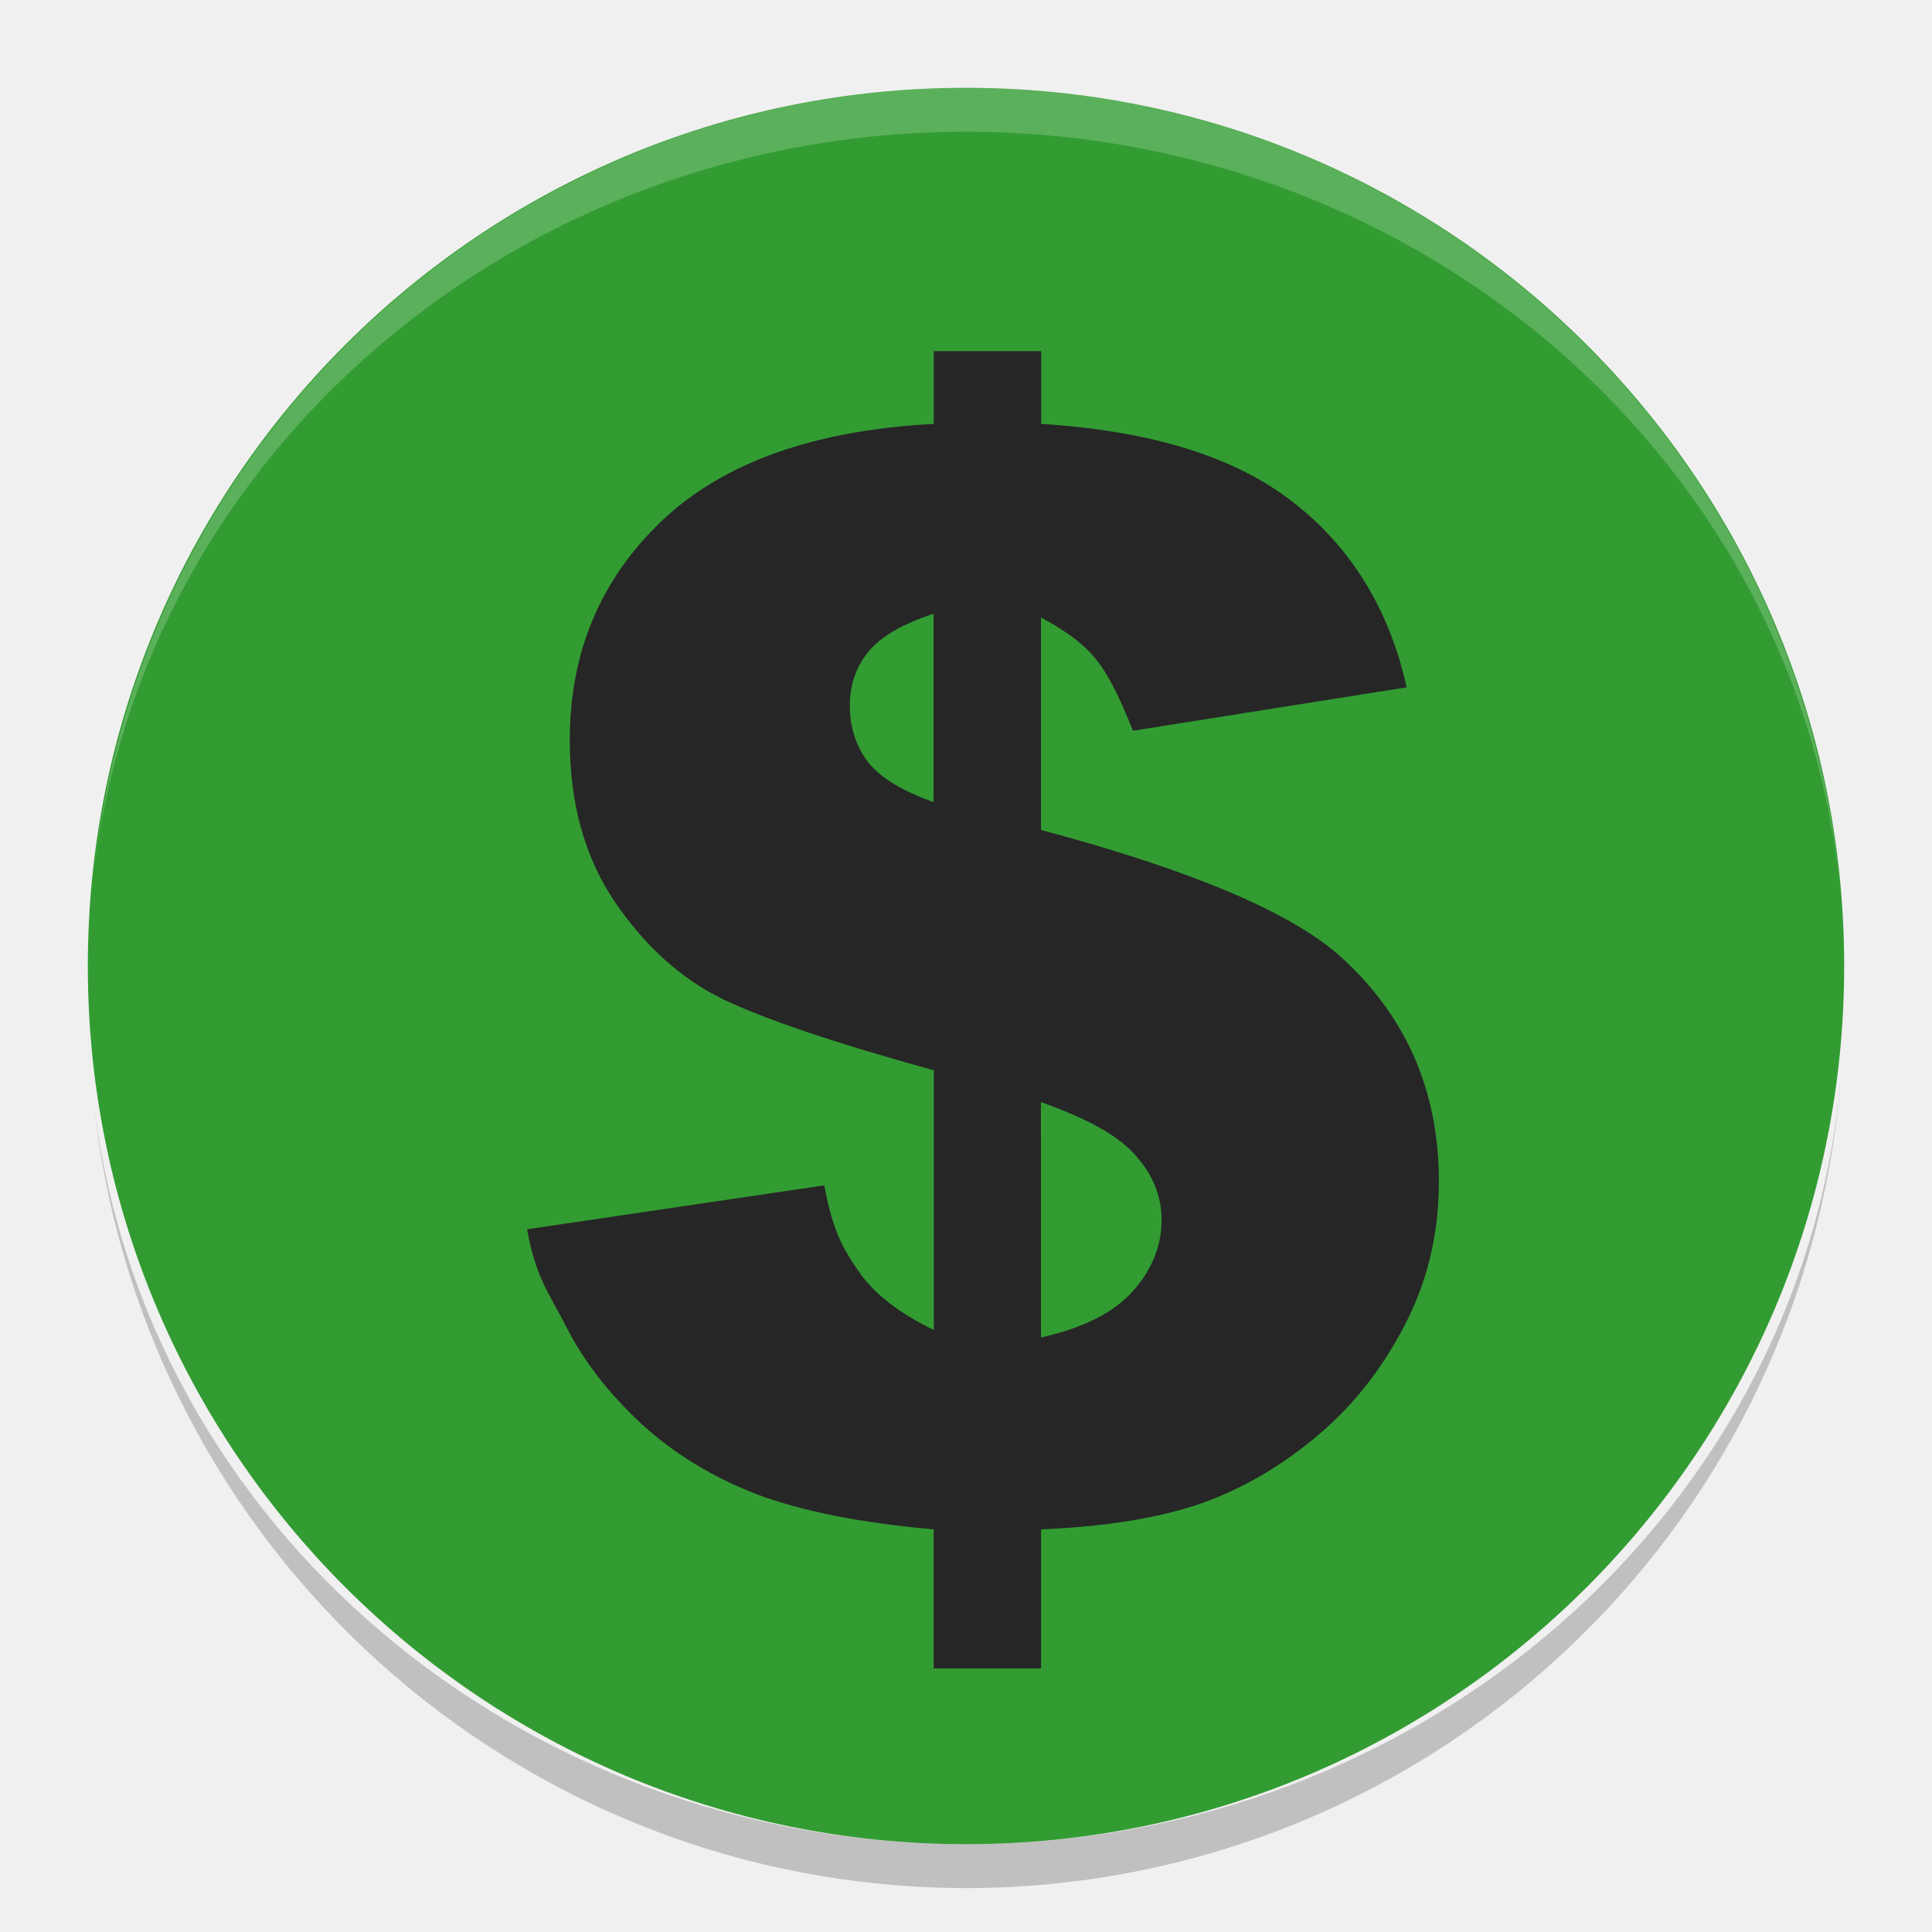
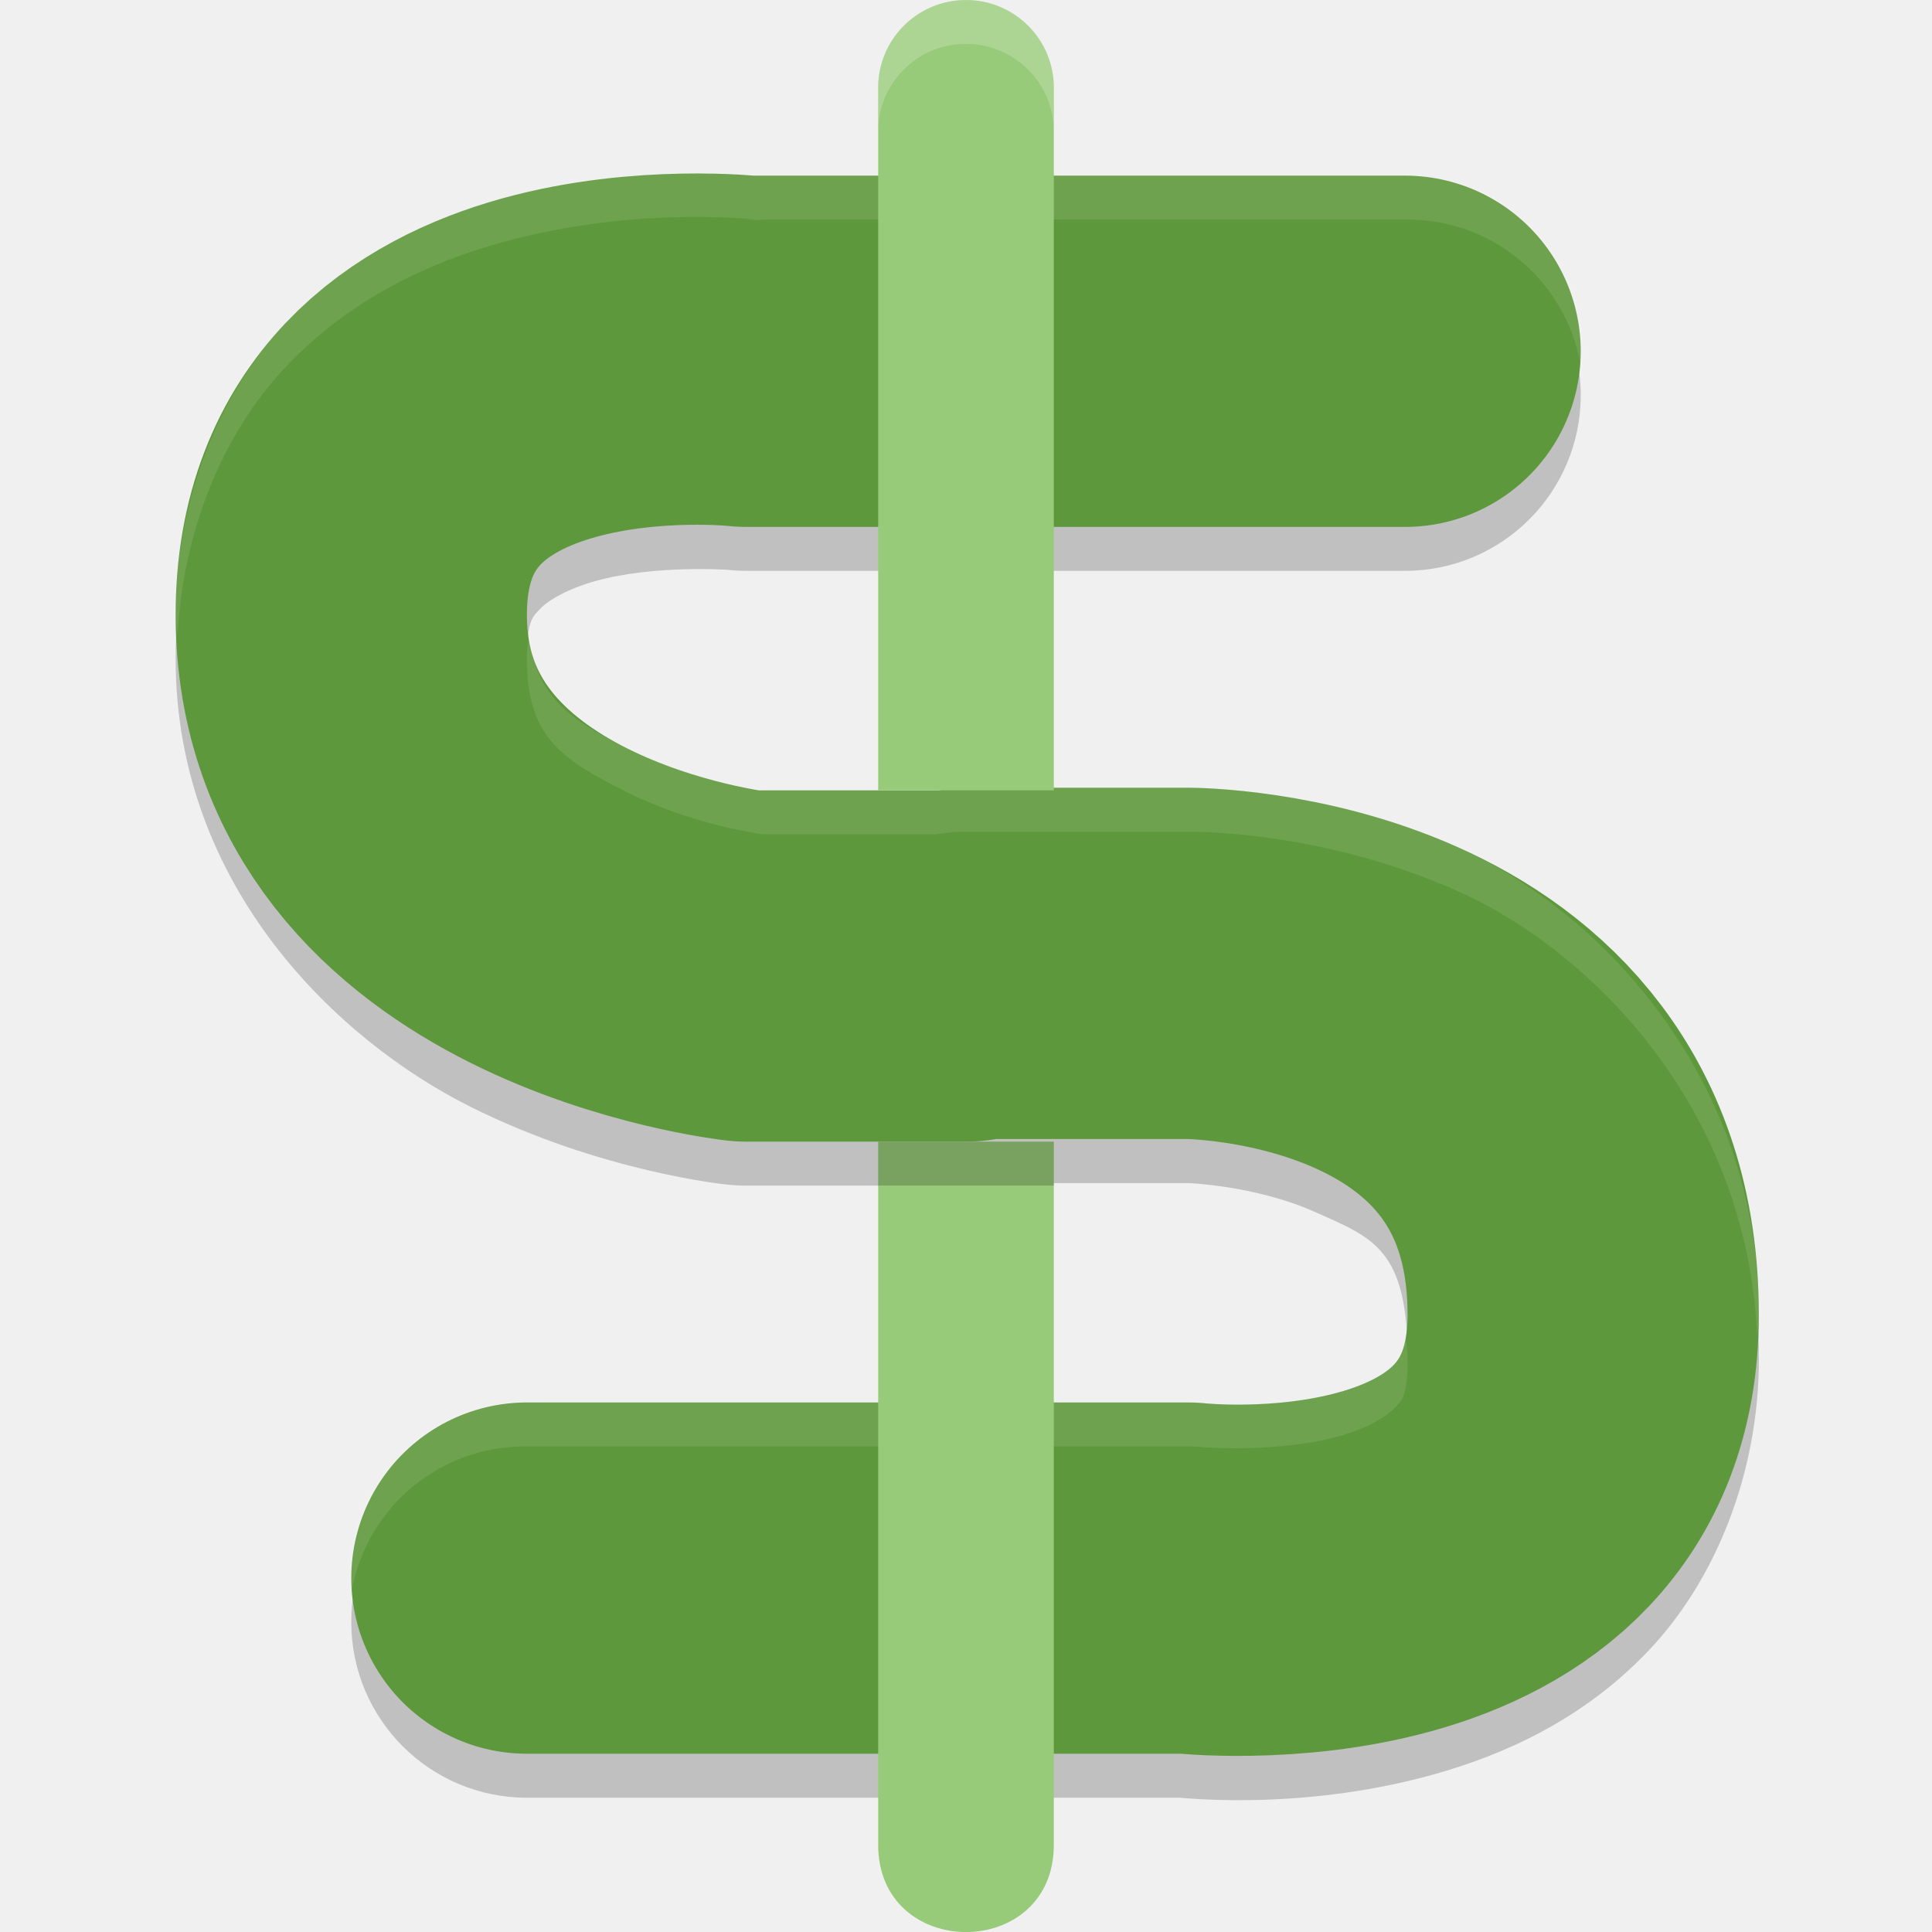
- <svg xmlns="http://www.w3.org/2000/svg" width="22" height="22" version="1.1" viewBox="0 0 22 22">
-   <circle fill="#329c32" cx="11" cy="11" r="10" />
-   <path fill="#262626" d="m16.017 7.827-3.116 0.494c-0.156-0.396-0.299-0.67-0.427-0.821-0.123-0.156-0.329-0.313-0.62-0.469v2.42c1.697 0.452 2.831 0.93 3.4 1.432 0.754 0.676 1.131 1.533 1.131 2.571 0 0.609-0.137 1.167-0.41 1.675-0.268 0.508-0.614 0.932-1.038 1.273-0.419 0.341-0.865 0.589-1.34 0.745-0.475 0.151-1.055 0.24-1.742 0.268v1.583h-1.223v-1.583c-0.82-0.072-1.488-0.204-2.001-0.394-0.508-0.195-0.949-0.463-1.323-0.804-0.368-0.34-0.653-0.706-0.854-1.097-0.201-0.396-0.352-0.564-0.452-1.122l3.384-0.5c0.101 0.553 0.234 0.748 0.402 0.994 0.173 0.246 0.455 0.463 0.846 0.653v-2.957c-1.128-0.312-1.93-0.583-2.404-0.811-0.469-0.229-0.877-0.595-1.223-1.098-0.346-0.508-0.519-1.125-0.519-1.851 0-0.994 0.346-1.823 1.038-2.487 0.698-0.67 1.734-1.041 3.107-1.114v-0.829h1.223v0.829c1.251 0.078 2.205 0.374 2.864 0.888 0.664 0.514 1.097 1.217 1.298 2.111zm-5.386-0.838c-0.357 0.117-0.606 0.262-0.745 0.436-0.14 0.173-0.209 0.377-0.209 0.611 0 0.246 0.07 0.461 0.209 0.645 0.145 0.179 0.394 0.329 0.745 0.452zm1.223 8.241c0.475-0.106 0.821-0.279 1.038-0.519 0.223-0.246 0.335-0.519 0.335-0.821 0-0.262-0.095-0.503-0.285-0.72-0.184-0.223-0.547-0.43-1.089-0.62z" />
-   <path fill="#fff" opacity=".2" d="m11 1a10 10 0 0 0 -9.93 8.926 10 9.5 0 0 1 9.93 -8.426 10 9.5 0 0 1 9.961 8.724 10 10 0 0 0 -9.961 -9.224zm9.961 9.224a10 10 0 0 1 0.039 0.776 10 9.5 0 0 0 -0.039 -0.776zm-19.891-0.298a10 9.5 0 0 0 -0.024 0.196 10 10 0 0 1 0.024 -0.196zm-0.024 0.196a10 10 0 0 0 -0.046 0.878 10 9.5 0 0 1 0.046 -0.878z" />
-   <path opacity=".2" d="m11 21.5a10 10 0 0 1 -9.93 -8.926 10 9.5 0 0 0 9.93 8.426 10 9.5 0 0 0 9.961 -8.724 10 10 0 0 1 -9.961 9.224zm9.961-9.224a10 10 0 0 0 0.039 -0.776 10 9.5 0 0 1 -0.039 0.776zm-19.891 0.298a10 9.5 0 0 1 -0.024 -0.196 10 10 0 0 0 0.024 0.196zm-0.024-0.196a10 10 0 0 1 -0.046 -0.878 10 9.5 0 0 0 0.046 0.878z" />
+ <svg xmlns="http://www.w3.org/2000/svg" width="22" height="22" version="1.1">
+   <path style="opacity:0.2" d="m 8.5,2.5 0.221,0.012 c 0,0 -1.417,-0.193 -3.006,0.248 C 4.92,2.98 4.011,3.378 3.252,4.18 2.493,4.981 2,6.196 2,7.5 c 0,2.607 1.859,4.354 3.355,5.102 1.496,0.748 2.924,0.887 2.924,0.887 a 2,2 0 0 0 0.221,0.012 l 2.5,0 a 2,2 0 0 0 0.355,-0.029 l 2.174,0 c 0,0 0.765,0.027 1.438,0.326 0.673,0.299 1.062,0.424 1.062,1.674 0,0.446 -0.072,0.479 -0.156,0.568 -0.085,0.089 -0.3,0.225 -0.631,0.316 -0.661,0.184 -1.492,0.127 -1.492,0.127 a 2,2 0 0 0 -0.221,-0.012 l -7.529,0 a 2,2 0 1 0 0,4 l 7.529,0 -0.223,-0.014 c 0,0 1.419,0.193 3.008,-0.248 0.794,-0.221 1.704,-0.617 2.463,-1.418 0.759,-0.801 1.252,-2.017 1.252,-3.32 0,-2.75 -1.862,-4.627 -3.439,-5.328 C 15.013,9.442 13.529,9.471 13.529,9.471 l -2.5,0 a 2,2 0 0 0 -0.371,0.029 l -1.975,0 C 8.646,9.495 7.881,9.391 7.145,9.023 6.391,8.646 6,8.393 6,7.5 c 0,-0.446 0.07,-0.481 0.154,-0.57 C 6.239,6.84 6.455,6.707 6.785,6.615 7.446,6.432 8.279,6.488 8.279,6.488 a 2,2 0 0 0 0.221,0.012 l 7.5,0 a 2,2 0 1 0 0,-4 l -7.5,0 z" />
+   <path style="fill:none;stroke:#5e983c;stroke-width:4;stroke-linecap:round;stroke-linejoin:round" d="m 11.028,10.97 2.5,0 c 0,0 4.5,1.1e-5 4.5,4 0,3.5 -4.5,3 -4.5,3 l -7.528,0 m 5,-6.97 -2.5,0 C 8.5,11 4,10.5 4,7 4,3.5 8.5,4 8.5,4 l 7.5,0" />
+   <path style="opacity:0.1;fill:#ffffff" d="M 7.814,1.971 C 7.262,1.978 6.509,2.039 5.715,2.26 4.92,2.481 4.011,2.878 3.252,3.68 2.493,4.481 2,5.697 2,7 c 0,0.089 0.017,0.169 0.021,0.256 C 2.079,6.047 2.541,4.93 3.252,4.18 4.011,3.378 4.92,2.981 5.715,2.76 7.304,2.319 8.721,2.512 8.721,2.512 l -0.221,-0.012 7.5,0 A 2,2 0 0 1 18.012,4.244 2,2 0 0 0 16,2 l -7.5,0 0.221,0.012 c 0,0 -0.353,-0.048 -0.906,-0.041 z M 6.029,7.227 c -0.013,0.074 -0.029,0.128 -0.029,0.273 0,0.893 0.391,1.146 1.145,1.523 0.736,0.368 1.502,0.471 1.539,0.477 l 1.975,0 a 2,2 0 0 1 0.371,-0.029 l 2.5,0 c 0,0 1.483,-0.029 3.061,0.672 1.525,0.678 3.302,2.464 3.418,5.068 0.004,-0.081 0.021,-0.158 0.021,-0.24 0,-2.75 -1.862,-4.627 -3.439,-5.328 C 15.013,8.942 13.529,8.971 13.529,8.971 l -2.5,0 a 2,2 0 0 0 -0.371,0.029 l -1.975,0 C 8.646,8.995 7.881,8.892 7.145,8.524 6.467,8.185 6.1,7.921 6.029,7.227 Z m 9.975,7.977 c -0.025,0.183 -0.07,0.272 -0.131,0.336 -0.085,0.089 -0.3,0.225 -0.631,0.316 -0.661,0.184 -1.492,0.127 -1.492,0.127 a 2,2 0 0 0 -0.221,-0.012 l -7.529,10e-7 a 2,2 0 0 0 -2.012,2.256 2,2 0 0 1 2.012,-1.756 l 7.529,0 a 2,2 0 0 1 0.221,0.012 c 0,0 0.831,0.057 1.492,-0.127 0.331,-0.092 0.546,-0.227 0.631,-0.316 0.085,-0.089 0.156,-0.122 0.156,-0.568 0,-0.112 -0.019,-0.173 -0.025,-0.268 z" />
+   <path style="fill:#97ca79;fill-rule:evenodd" d="m 10.985,3.388e-4 c -0.552,0.008 -0.993,0.461 -0.985,1.012 l 0,7.987 2,0 0,-7.987 C 12.008,0.45 11.549,-0.008 10.985,3.388e-4 Z m -0.985,13 0,7.987 c -0.019,1.351 2.019,1.351 2,0 l 0,-7.987 z" />
+   <rect style="opacity:0.2" width="2" height=".5" x="10" y="13" />
+   <path style="opacity:0.2;fill:#ffffff;fill-rule:evenodd" d="M 10.984,1.22e-4 C 10.432,0.008 9.992,0.461 10,1.012 l 0,0.5 c -0.008,-0.551 0.432,-1.004 0.984,-1.012 0.563,-0.008 1.023,0.449 1.016,1.012 l 0,-0.5 C 12.008,0.449 11.548,-0.008 10.984,1.22e-4 Z" />
</svg>
